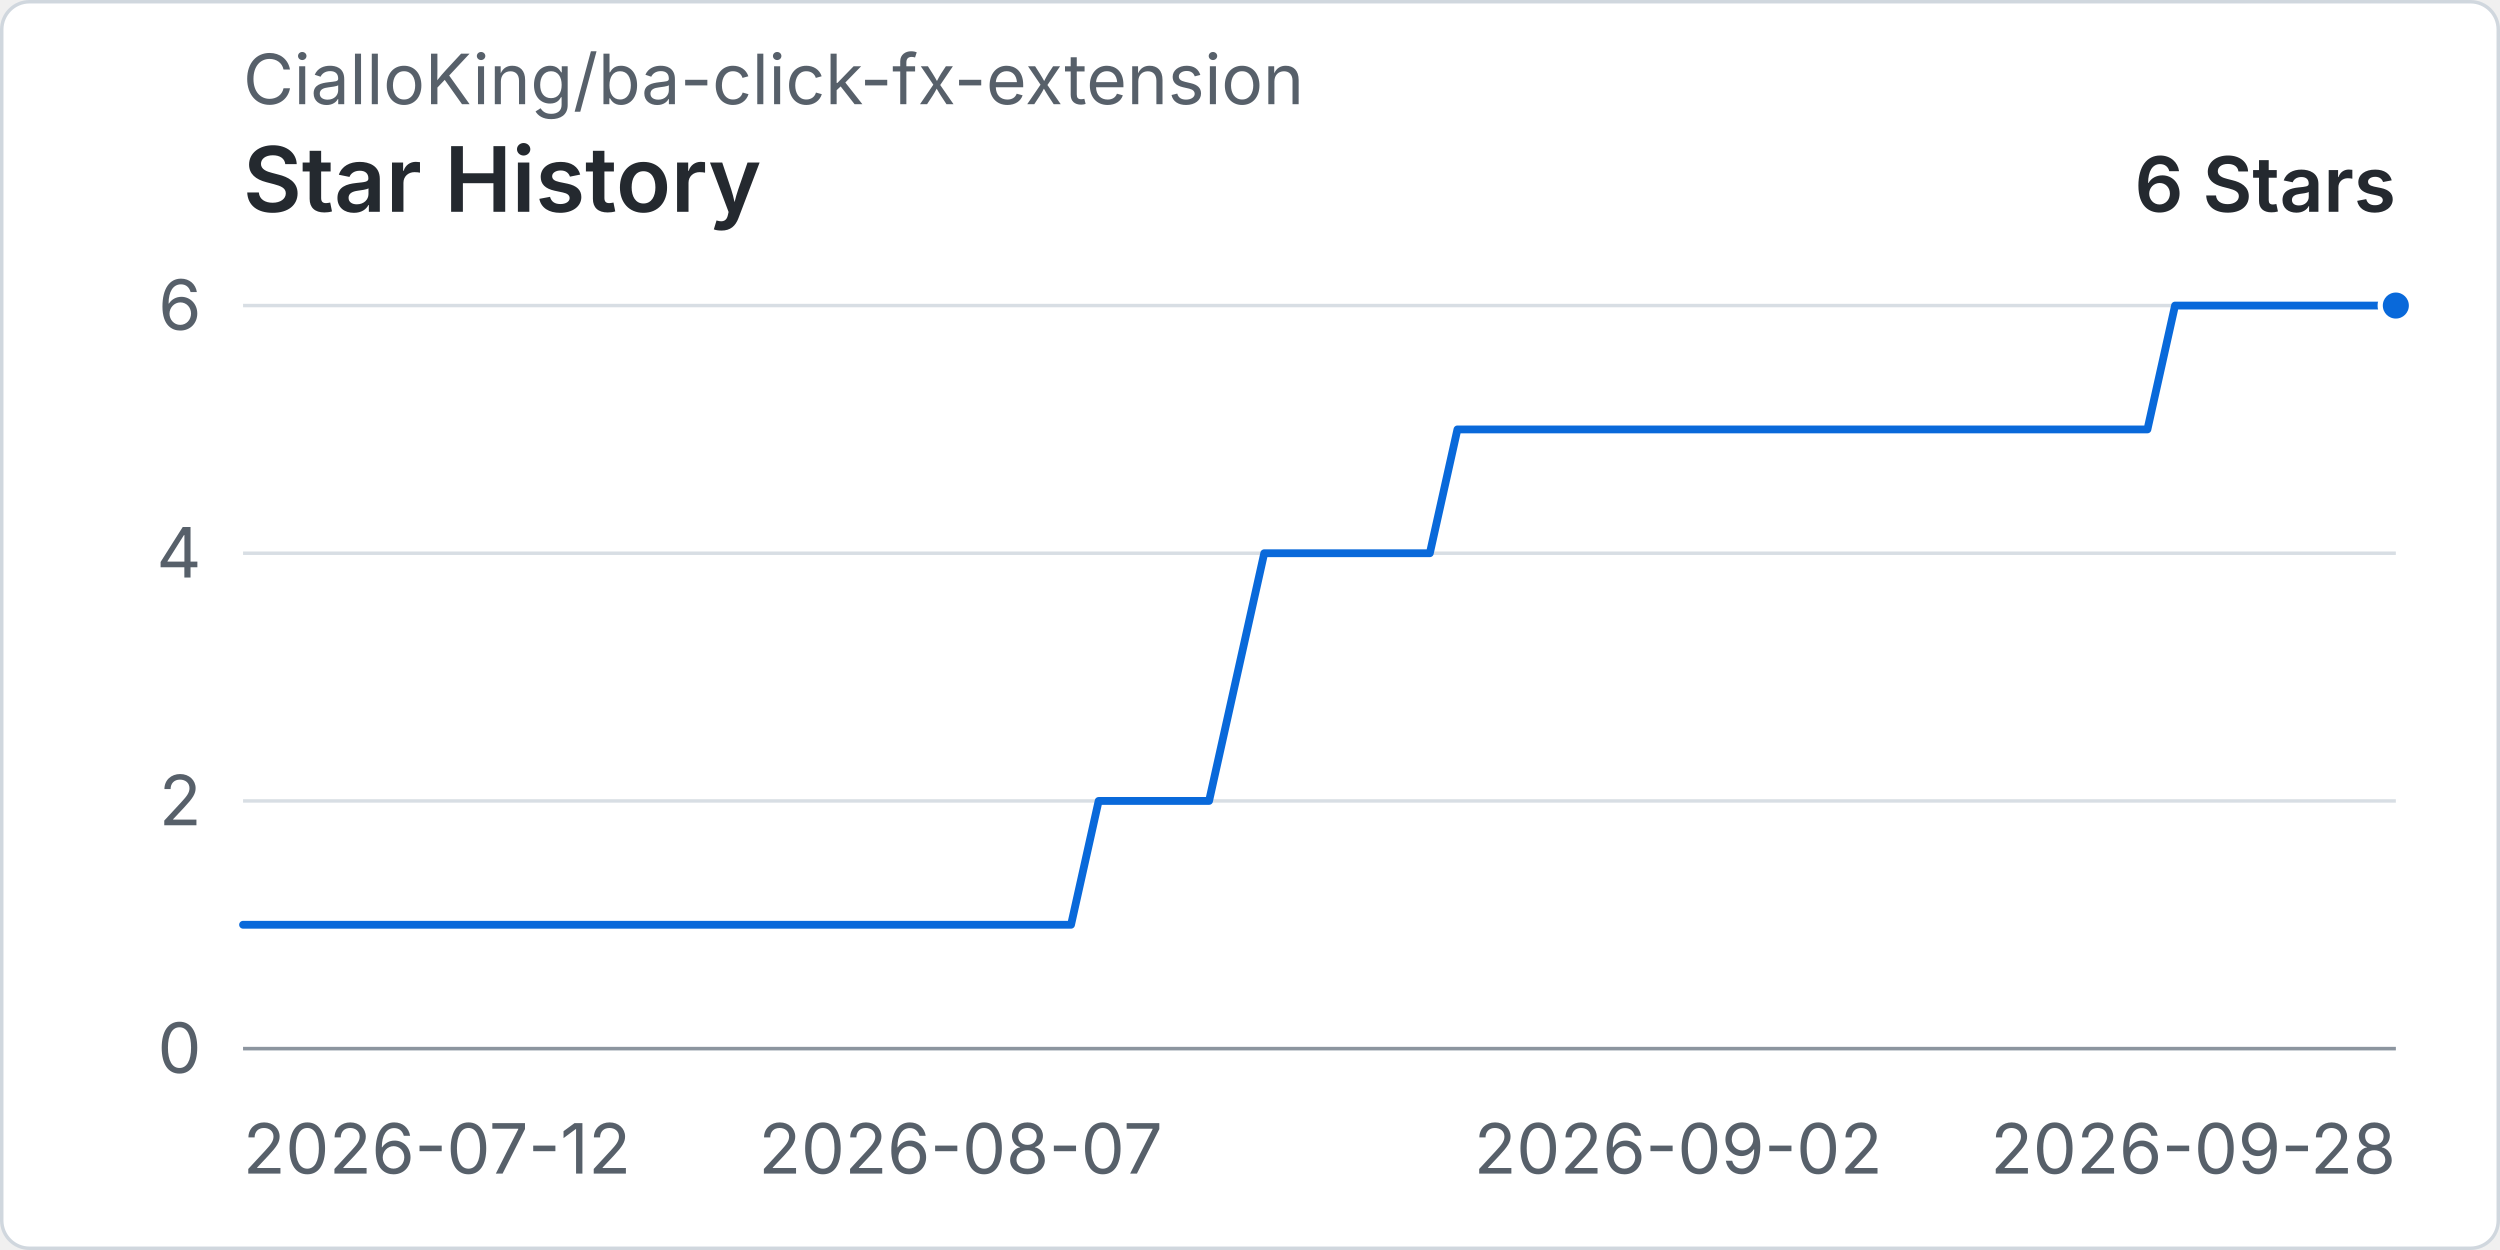
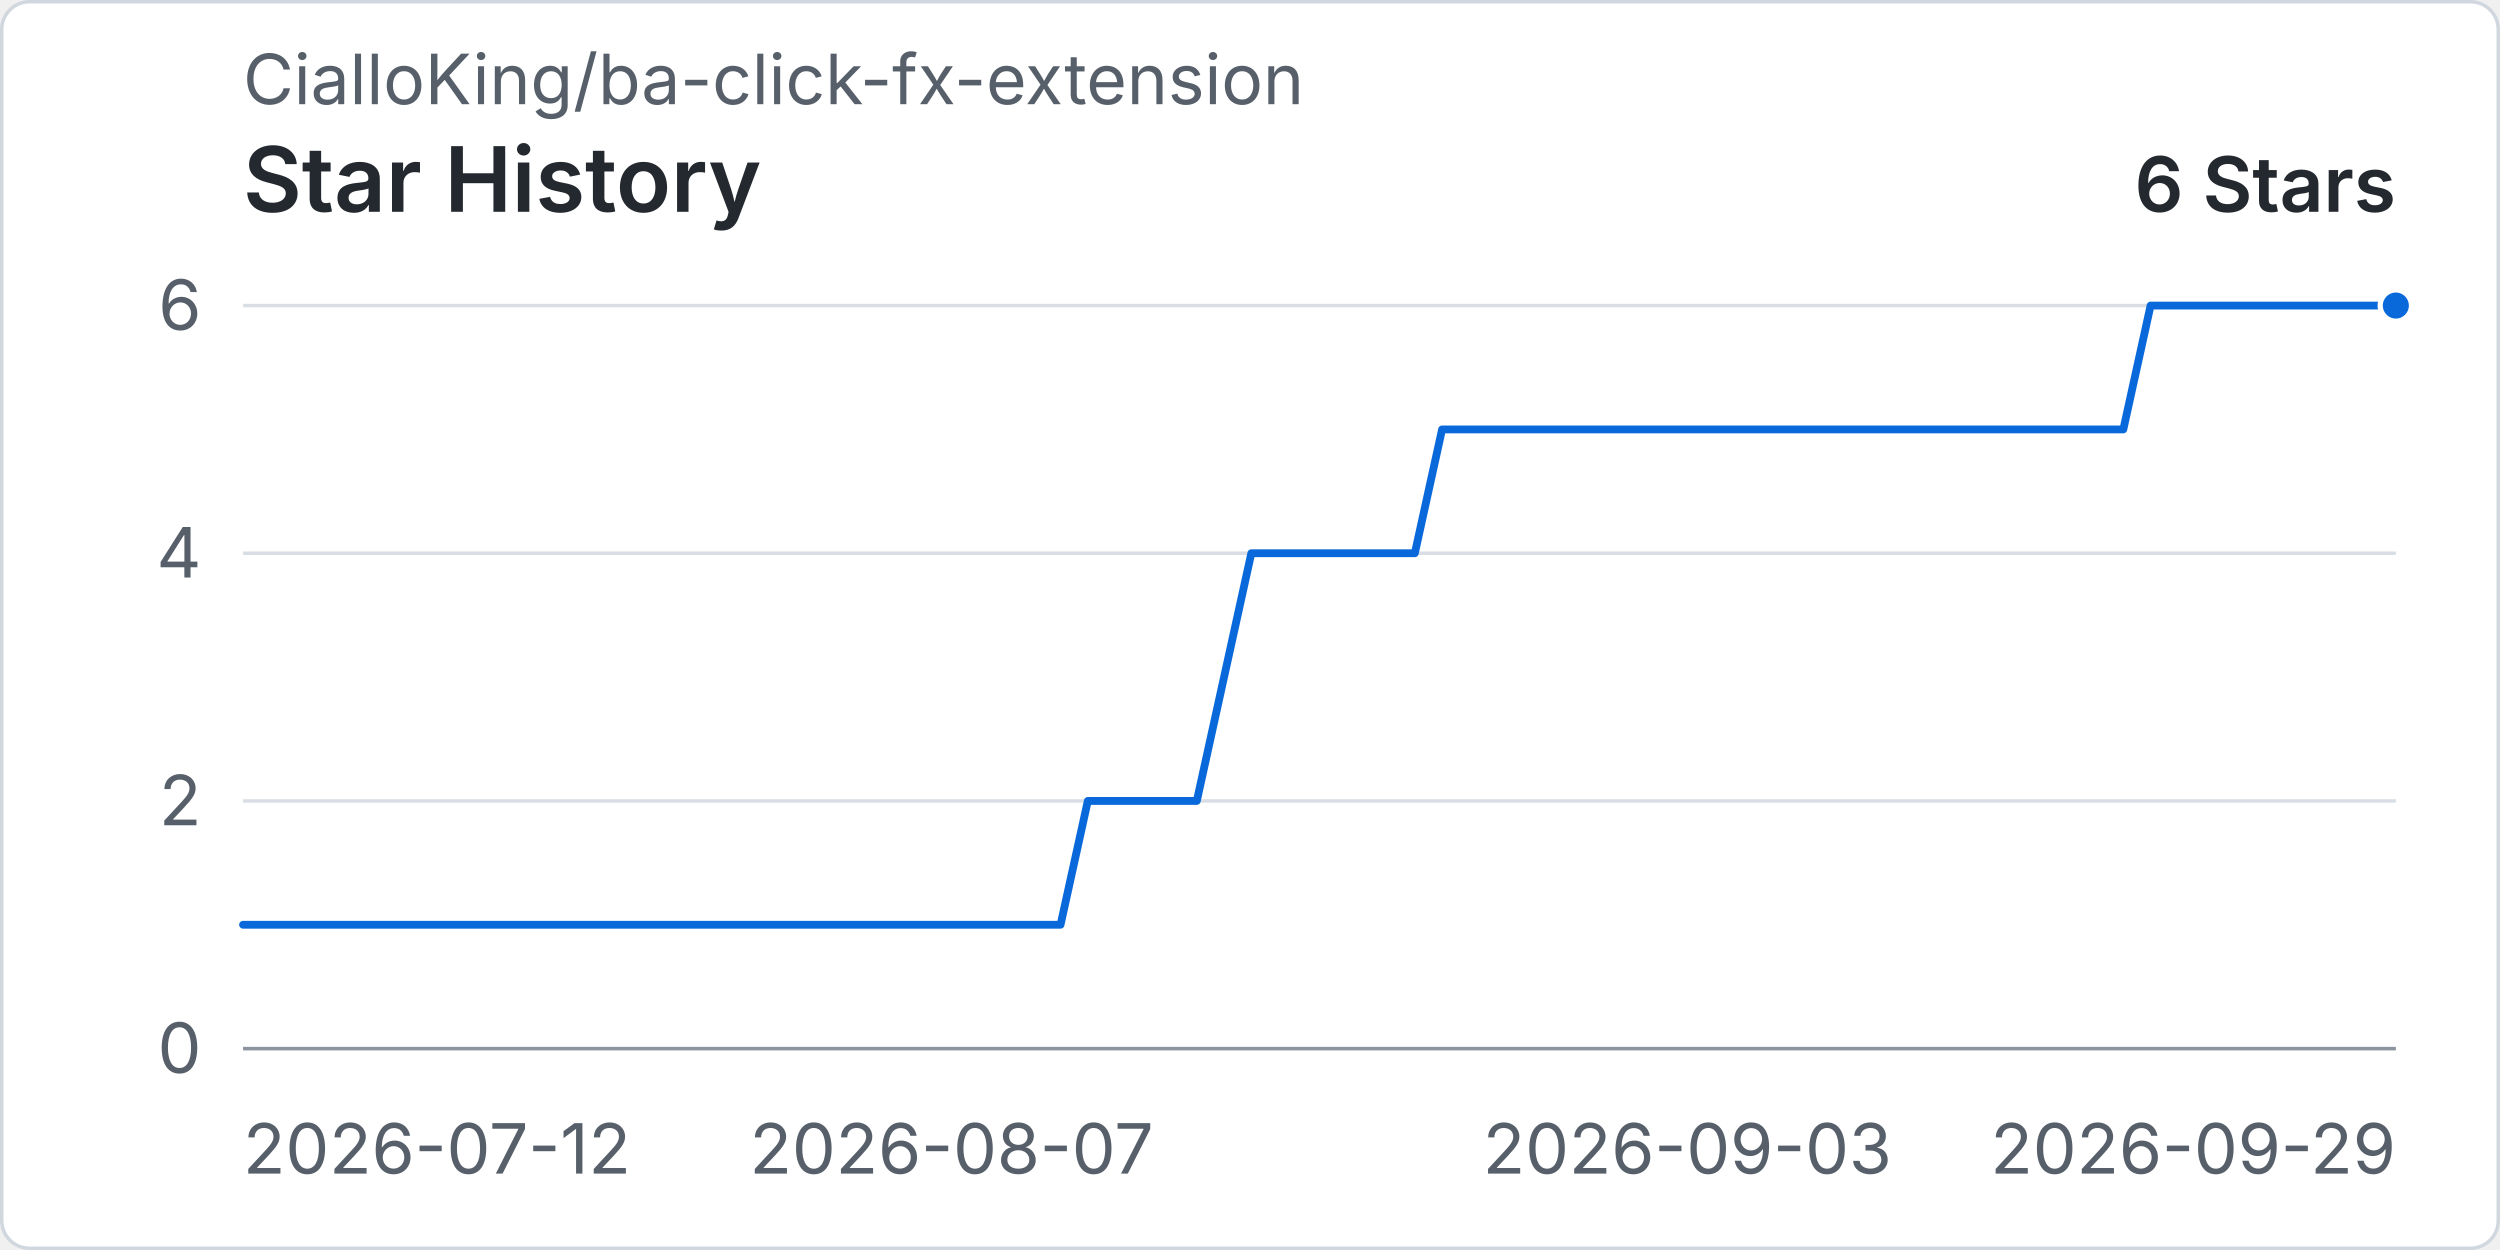
<svg xmlns="http://www.w3.org/2000/svg" width="960" height="480" viewBox="0 0 720 360" role="img" aria-labelledby="title desc">
  <rect x="0.5" y="0.5" width="719" height="359" rx="8" fill="#ffffff" stroke="#d0d7de" />
  <text x="70" y="30" fill="#57606a" font-family="-apple-system, BlinkMacSystemFont, 'Segoe UI', sans-serif" font-size="20">CialloKing/ba-click-fx-extension</text>
  <text x="70" y="61" fill="#24292f" font-family="-apple-system, BlinkMacSystemFont, 'Segoe UI', sans-serif" font-size="26" font-weight="600">Star History</text>
  <text x="690" y="61" text-anchor="end" fill="#24292f" font-family="-apple-system, BlinkMacSystemFont, 'Segoe UI', sans-serif" font-size="22" font-weight="600">6 Stars</text>
  <line x1="70" y1="302" x2="690" y2="302" stroke="#d8dee4" stroke-width="1" />
  <text x="58" y="309" text-anchor="end" fill="#57606a" font-family="-apple-system, BlinkMacSystemFont, 'Segoe UI', sans-serif" font-size="20">0</text>
  <line x1="70" y1="230.67" x2="690" y2="230.67" stroke="#d8dee4" stroke-width="1" />
  <text x="58" y="237.67" text-anchor="end" fill="#57606a" font-family="-apple-system, BlinkMacSystemFont, 'Segoe UI', sans-serif" font-size="20">2</text>
  <line x1="70" y1="159.33" x2="690" y2="159.33" stroke="#d8dee4" stroke-width="1" />
  <text x="58" y="166.33" text-anchor="end" fill="#57606a" font-family="-apple-system, BlinkMacSystemFont, 'Segoe UI', sans-serif" font-size="20">4</text>
  <line x1="70" y1="88" x2="690" y2="88" stroke="#d8dee4" stroke-width="1" />
  <text x="58" y="95" text-anchor="end" fill="#57606a" font-family="-apple-system, BlinkMacSystemFont, 'Segoe UI', sans-serif" font-size="20">6</text>
  <line x1="70" y1="302" x2="690" y2="302" stroke="#8c959f" stroke-width="1" />
  <text x="70" y="338" text-anchor="start" fill="#57606a" font-family="-apple-system, BlinkMacSystemFont, 'Segoe UI', sans-serif" font-size="20">2026-07-12</text>
-   <text x="276.67" y="338" text-anchor="middle" fill="#57606a" font-family="-apple-system, BlinkMacSystemFont, 'Segoe UI', sans-serif" font-size="20">2026-08-07</text>
-   <text x="483.33" y="338" text-anchor="middle" fill="#57606a" font-family="-apple-system, BlinkMacSystemFont, 'Segoe UI', sans-serif" font-size="20">2026-09-02</text>
-   <text x="690" y="338" text-anchor="end" fill="#57606a" font-family="-apple-system, BlinkMacSystemFont, 'Segoe UI', sans-serif" font-size="20">2026-09-28</text>
-   <path data-series="stars" d="M 70 266.33 L 77.95 266.33 L 85.9 266.33 L 93.85 266.33 L 101.79 266.33 L 109.74 266.33 L 117.69 266.33 L 125.64 266.33 L 133.59 266.33 L 141.54 266.33 L 149.49 266.33 L 157.44 266.33 L 165.38 266.33 L 173.33 266.33 L 181.28 266.33 L 189.23 266.33 L 197.18 266.33 L 205.13 266.33 L 213.08 266.33 L 221.03 266.33 L 228.97 266.33 L 236.92 266.33 L 244.87 266.33 L 252.82 266.33 L 260.77 266.33 L 268.72 266.33 L 276.67 266.33 L 284.62 266.33 L 292.56 266.33 L 300.51 266.33 L 308.46 266.33 L 316.41 230.67 L 324.36 230.67 L 332.31 230.67 L 340.26 230.67 L 348.21 230.67 L 356.15 195 L 364.1 159.33 L 372.05 159.33 L 380 159.33 L 387.95 159.33 L 395.9 159.33 L 403.85 159.33 L 411.79 159.33 L 419.74 123.67 L 427.69 123.67 L 435.64 123.67 L 443.59 123.67 L 451.54 123.67 L 459.49 123.67 L 467.44 123.67 L 475.38 123.67 L 483.33 123.67 L 491.28 123.67 L 499.23 123.67 L 507.18 123.67 L 515.13 123.67 L 523.08 123.67 L 531.03 123.67 L 538.97 123.67 L 546.92 123.67 L 554.87 123.67 L 562.82 123.67 L 570.77 123.67 L 578.72 123.67 L 586.67 123.67 L 594.62 123.67 L 602.56 123.67 L 610.51 123.67 L 618.46 123.67 L 626.41 88 L 634.36 88 L 642.31 88 L 650.26 88 L 658.21 88 L 666.15 88 L 674.1 88 L 682.05 88 L 690 88" fill="none" stroke="#0969da" stroke-width="3" stroke-linecap="round" stroke-linejoin="round" vector-effect="non-scaling-stroke" />
+   <text x="274.05" y="338" text-anchor="middle" fill="#57606a" font-family="-apple-system, BlinkMacSystemFont, 'Segoe UI', sans-serif" font-size="20">2026-08-07</text>
+   <text x="485.95" y="338" text-anchor="middle" fill="#57606a" font-family="-apple-system, BlinkMacSystemFont, 'Segoe UI', sans-serif" font-size="20">2026-09-03</text>
+   <text x="690" y="338" text-anchor="end" fill="#57606a" font-family="-apple-system, BlinkMacSystemFont, 'Segoe UI', sans-serif" font-size="20">2026-09-29</text>
+   <path data-series="stars" d="M 70 266.33 L 77.85 266.33 L 85.7 266.33 L 93.54 266.33 L 101.39 266.33 L 109.24 266.33 L 117.09 266.33 L 124.94 266.33 L 132.78 266.33 L 140.63 266.33 L 148.48 266.33 L 156.33 266.33 L 164.18 266.33 L 172.03 266.33 L 179.87 266.33 L 187.72 266.33 L 195.57 266.33 L 203.42 266.33 L 211.27 266.33 L 219.11 266.33 L 226.96 266.33 L 234.81 266.33 L 242.66 266.33 L 250.51 266.33 L 258.35 266.33 L 266.2 266.33 L 274.05 266.33 L 281.9 266.33 L 289.75 266.33 L 297.59 266.33 L 305.44 266.33 L 313.29 230.67 L 321.14 230.67 L 328.99 230.67 L 336.84 230.67 L 344.68 230.67 L 352.53 195 L 360.38 159.33 L 368.23 159.33 L 376.08 159.33 L 383.92 159.33 L 391.77 159.33 L 399.62 159.33 L 407.47 159.33 L 415.32 123.67 L 423.16 123.67 L 431.01 123.67 L 438.86 123.67 L 446.71 123.67 L 454.56 123.67 L 462.41 123.67 L 470.25 123.67 L 478.1 123.67 L 485.95 123.67 L 493.8 123.67 L 501.65 123.67 L 509.49 123.67 L 517.34 123.67 L 525.19 123.67 L 533.04 123.67 L 540.89 123.67 L 548.73 123.67 L 556.58 123.67 L 564.43 123.67 L 572.28 123.67 L 580.13 123.67 L 587.97 123.67 L 595.82 123.67 L 603.67 123.67 L 611.52 123.67 L 619.37 88 L 627.22 88 L 635.06 88 L 642.91 88 L 650.76 88 L 658.61 88 L 666.46 88 L 674.3 88 L 682.15 88 L 690 88" fill="none" stroke="#0969da" stroke-width="3" stroke-linecap="round" stroke-linejoin="round" vector-effect="non-scaling-stroke" />
  <circle data-series="stars" cx="690" cy="88" r="4.5" fill="#0969da" stroke="#ffffff" stroke-width="2" vector-effect="non-scaling-stroke" />
</svg>
